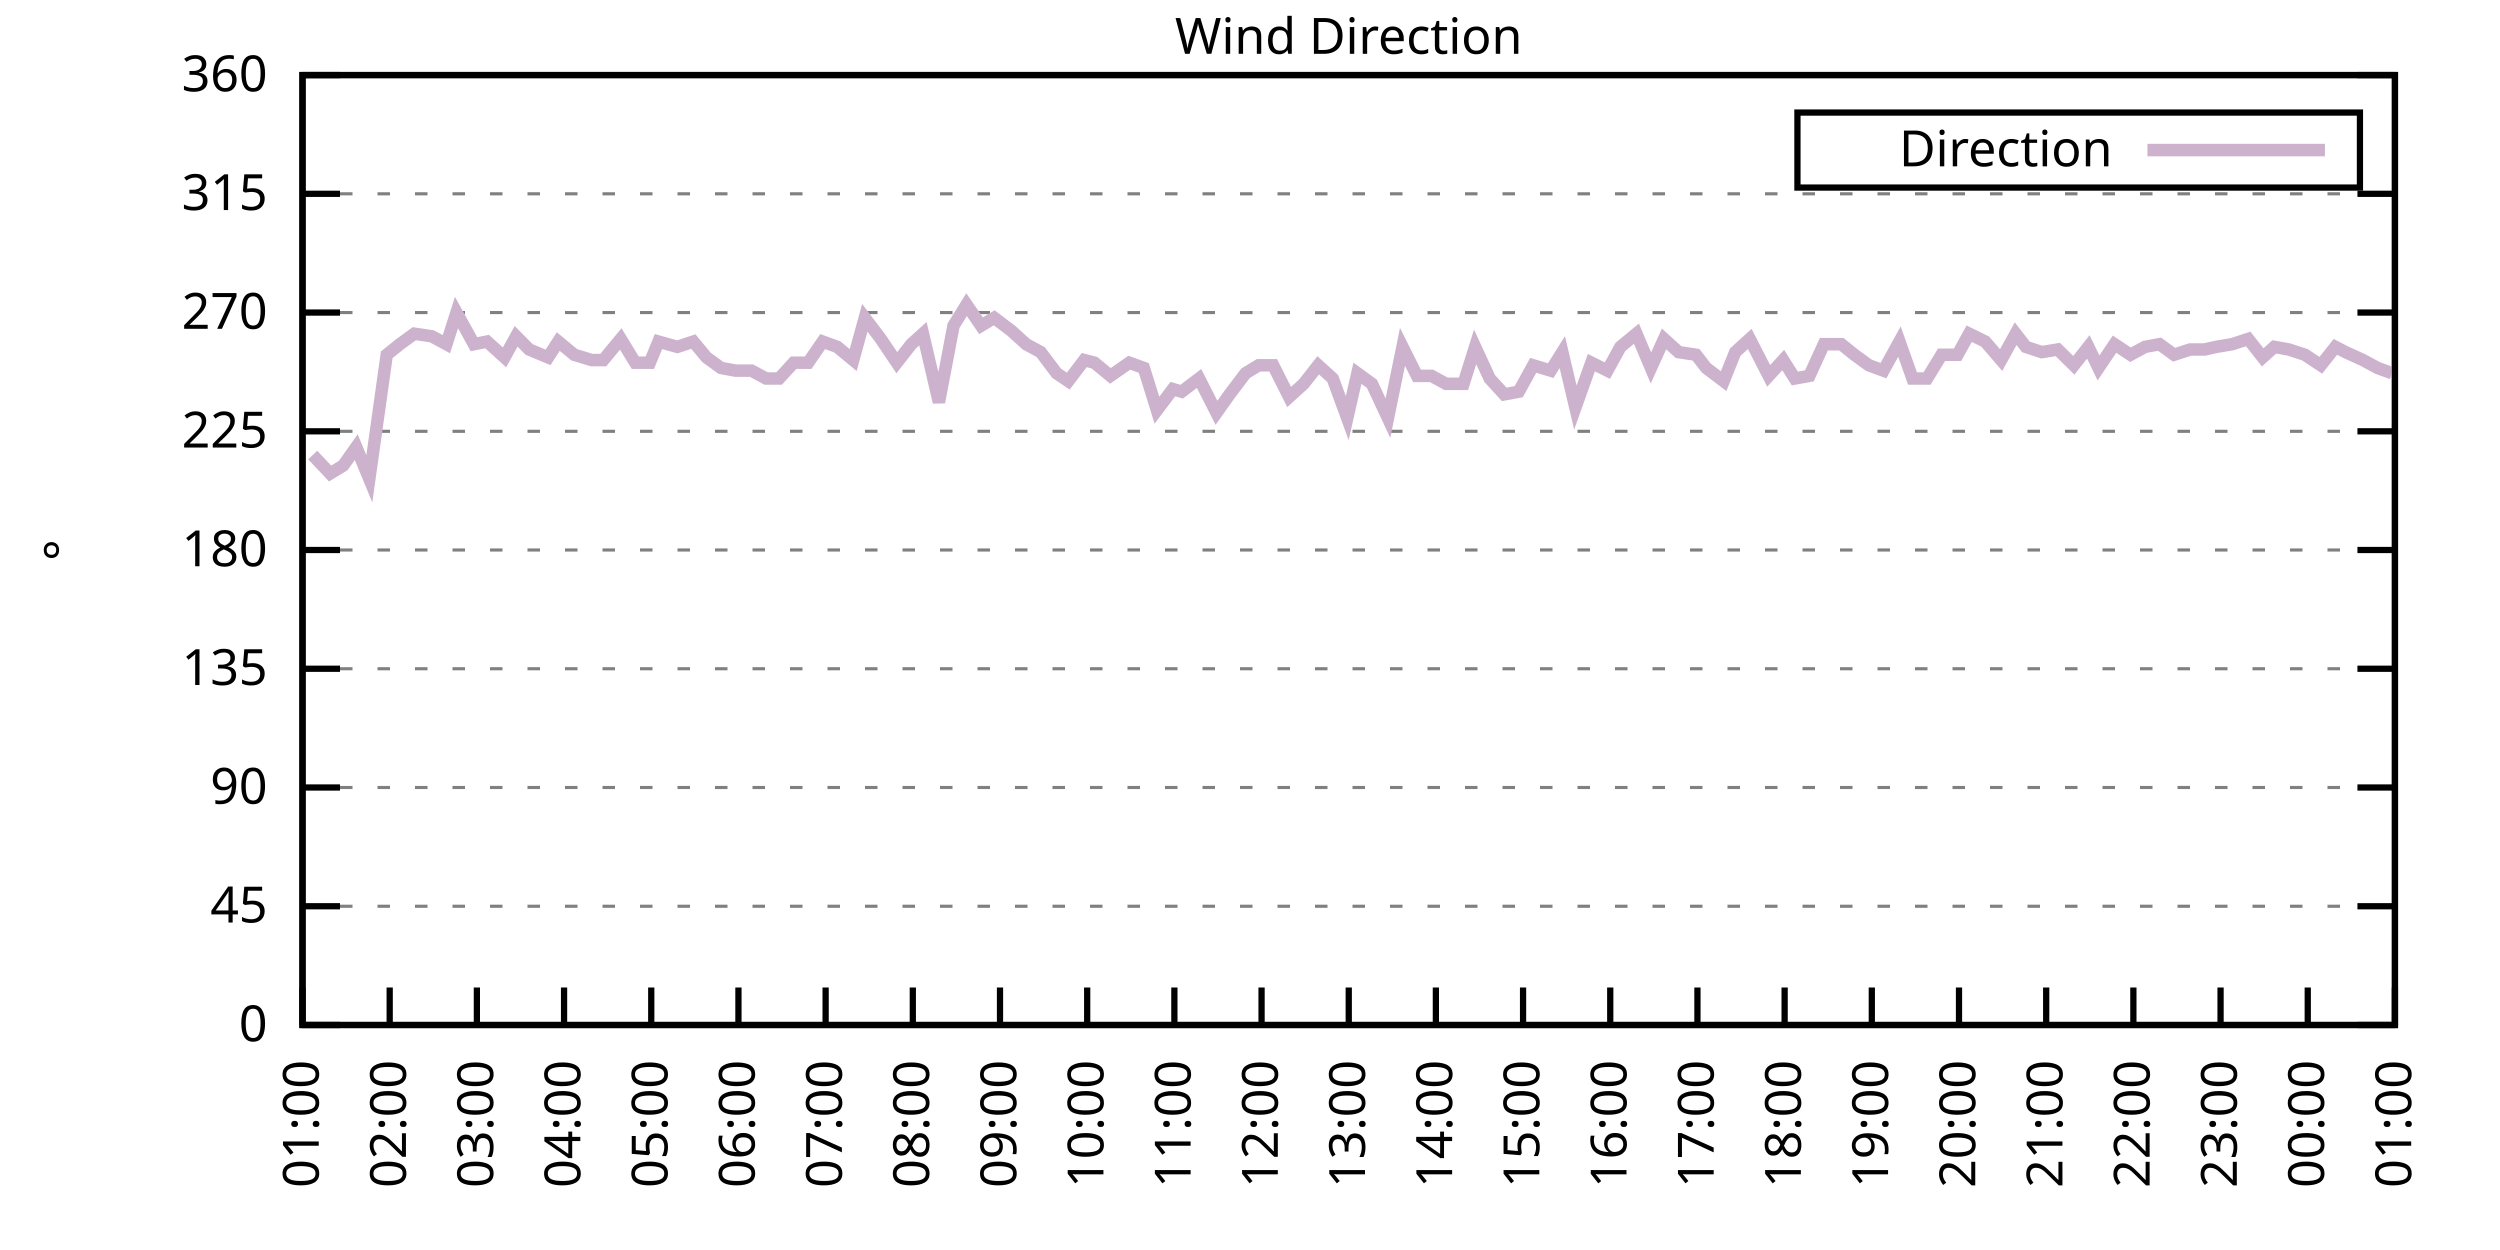
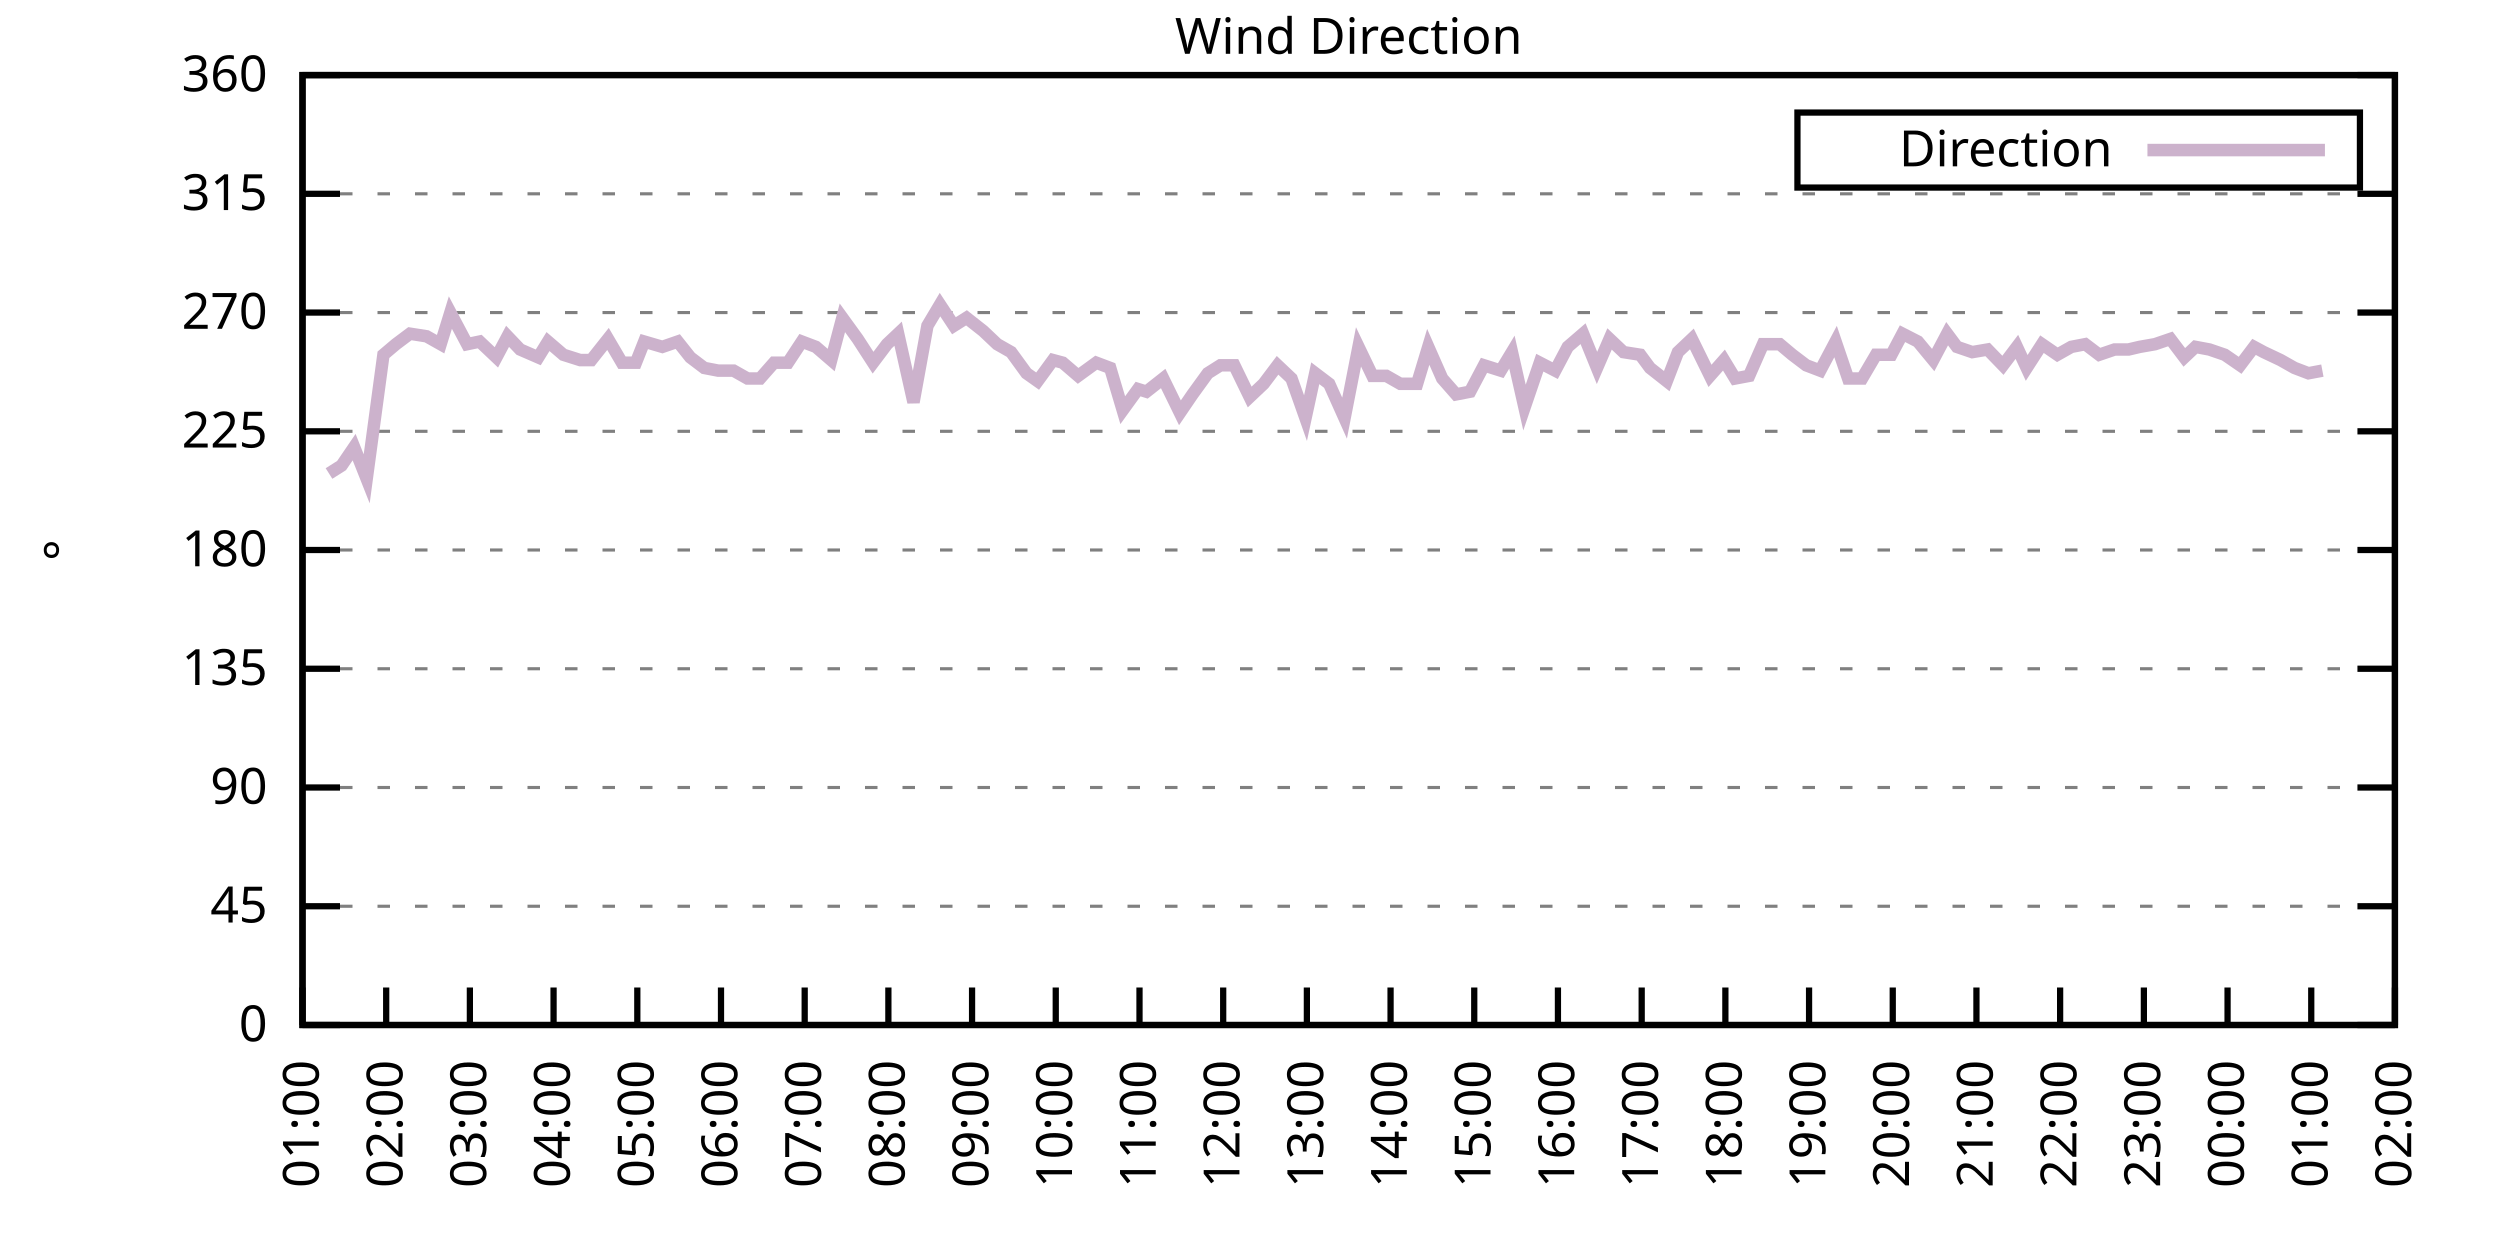
<svg xmlns="http://www.w3.org/2000/svg" xmlns:xlink="http://www.w3.org/1999/xlink" width="400" height="200" viewBox="0 0 400 200">
  <g id="gnuplot_canvas">
    <rect x="0" y="0" width="400" height="200" fill="none" />
    <defs>
      <circle id="gpDot" r="0.5" stroke-width="0.5" stroke="currentColor" />
      <path id="gpPt0" stroke-width="0.333" stroke="currentColor" d="M-1,0 h2 M0,-1 v2" />
      <path id="gpPt1" stroke-width="0.333" stroke="currentColor" d="M-1,-1 L1,1 M1,-1 L-1,1" />
      <path id="gpPt2" stroke-width="0.333" stroke="currentColor" d="M-1,0 L1,0 M0,-1 L0,1 M-1,-1 L1,1 M-1,1 L1,-1" />
      <rect id="gpPt3" stroke-width="0.333" stroke="currentColor" x="-1" y="-1" width="2" height="2" />
      <rect id="gpPt4" stroke-width="0.333" stroke="currentColor" fill="currentColor" x="-1" y="-1" width="2" height="2" />
      <circle id="gpPt5" stroke-width="0.333" stroke="currentColor" cx="0" cy="0" r="1" />
      <use xlink:href="#gpPt5" id="gpPt6" fill="currentColor" stroke="none" />
      <path id="gpPt7" stroke-width="0.333" stroke="currentColor" d="M0,-1.33 L-1.33,0.67 L1.33,0.67 z" />
      <use xlink:href="#gpPt7" id="gpPt8" fill="currentColor" stroke="none" />
      <use xlink:href="#gpPt7" id="gpPt9" stroke="currentColor" transform="rotate(180)" />
      <use xlink:href="#gpPt9" id="gpPt10" fill="currentColor" stroke="none" />
      <use xlink:href="#gpPt3" id="gpPt11" stroke="currentColor" transform="rotate(45)" />
      <use xlink:href="#gpPt11" id="gpPt12" fill="currentColor" stroke="none" />
      <path id="gpPt13" stroke-width="0.333" stroke="currentColor" d="M0,1.330 L1.265,0.411 L0.782,-1.067 L-0.782,-1.076 L-1.265,0.411 z" />
      <use xlink:href="#gpPt13" id="gpPt14" fill="currentColor" stroke="none" />
      <filter id="textbox" filterUnits="objectBoundingBox" x="0" y="0" height="1" width="1">
        <feFlood flood-color="white" flood-opacity="1" result="bgnd" />
        <feComposite in="SourceGraphic" in2="bgnd" operator="atop" />
      </filter>
      <filter id="greybox" filterUnits="objectBoundingBox" x="0" y="0" height="1" width="1">
        <feFlood flood-color="lightgrey" flood-opacity="1" result="grey" />
        <feComposite in="SourceGraphic" in2="grey" operator="atop" />
      </filter>
    </defs>
    <g fill="none" color="white" stroke="currentColor" stroke-width="1.00" stroke-linecap="butt" stroke-linejoin="miter">
</g>
    <g fill="none" color="black" stroke="currentColor" stroke-width="1.00" stroke-linecap="butt" stroke-linejoin="miter">
      <g stroke="none" shape-rendering="crispEdges">
        <polygon fill="rgb(255, 255, 255)" points="48.40,164.00 383.18,164.00 383.18,12.02 48.40,12.02 " />
      </g>
    </g>
    <g fill="none" color="black" stroke="currentColor" stroke-width="1.00" stroke-linecap="butt" stroke-linejoin="miter">
</g>
    <g fill="none" color="black" stroke="black" stroke-width="0.50" stroke-linecap="butt" stroke-linejoin="miter">
</g>
    <g fill="none" color="gray" stroke="currentColor" stroke-width="0.50" stroke-linecap="butt" stroke-linejoin="miter">
      <path stroke="gray" stroke-dasharray="2,4" class="gridline" d="M48.40,164.00 L383.19,164.00  " />
    </g>
    <g fill="none" color="gray" stroke="gray" stroke-width="1.00" stroke-linecap="butt" stroke-linejoin="miter">
</g>
    <g fill="none" color="black" stroke="currentColor" stroke-width="1.00" stroke-linecap="butt" stroke-linejoin="miter">
      <path stroke="black" d="M48.40,164.00 L54.40,164.00 M383.19,164.00 L377.19,164.00  " />
      <g transform="translate(42.80,166.60)" stroke="none" fill="black" font-family="Sans" font-size="8.00" text-anchor="end">
        <text>
          <tspan font-family="Sans"> 0</tspan>
        </text>
      </g>
    </g>
    <g fill="none" color="black" stroke="currentColor" stroke-width="1.00" stroke-linecap="butt" stroke-linejoin="miter">
</g>
    <g fill="none" color="black" stroke="black" stroke-width="0.50" stroke-linecap="butt" stroke-linejoin="miter">
</g>
    <g fill="none" color="gray" stroke="currentColor" stroke-width="0.50" stroke-linecap="butt" stroke-linejoin="miter">
      <path stroke="gray" stroke-dasharray="2,4" class="gridline" d="M48.40,145.00 L383.19,145.00  " />
    </g>
    <g fill="none" color="gray" stroke="gray" stroke-width="1.00" stroke-linecap="butt" stroke-linejoin="miter">
</g>
    <g fill="none" color="black" stroke="currentColor" stroke-width="1.00" stroke-linecap="butt" stroke-linejoin="miter">
      <path stroke="black" d="M48.40,145.00 L54.40,145.00 M383.19,145.00 L377.19,145.00  " />
      <g transform="translate(42.80,147.60)" stroke="none" fill="black" font-family="Sans" font-size="8.00" text-anchor="end">
        <text>
          <tspan font-family="Sans"> 45</tspan>
        </text>
      </g>
    </g>
    <g fill="none" color="black" stroke="currentColor" stroke-width="1.00" stroke-linecap="butt" stroke-linejoin="miter">
</g>
    <g fill="none" color="black" stroke="black" stroke-width="0.50" stroke-linecap="butt" stroke-linejoin="miter">
</g>
    <g fill="none" color="gray" stroke="currentColor" stroke-width="0.50" stroke-linecap="butt" stroke-linejoin="miter">
      <path stroke="gray" stroke-dasharray="2,4" class="gridline" d="M48.40,126.00 L383.19,126.00  " />
    </g>
    <g fill="none" color="gray" stroke="gray" stroke-width="1.00" stroke-linecap="butt" stroke-linejoin="miter">
</g>
    <g fill="none" color="black" stroke="currentColor" stroke-width="1.00" stroke-linecap="butt" stroke-linejoin="miter">
      <path stroke="black" d="M48.40,126.00 L54.40,126.00 M383.19,126.00 L377.19,126.00  " />
      <g transform="translate(42.80,128.60)" stroke="none" fill="black" font-family="Sans" font-size="8.00" text-anchor="end">
        <text>
          <tspan font-family="Sans"> 90</tspan>
        </text>
      </g>
    </g>
    <g fill="none" color="black" stroke="currentColor" stroke-width="1.00" stroke-linecap="butt" stroke-linejoin="miter">
</g>
    <g fill="none" color="black" stroke="black" stroke-width="0.50" stroke-linecap="butt" stroke-linejoin="miter">
</g>
    <g fill="none" color="gray" stroke="currentColor" stroke-width="0.50" stroke-linecap="butt" stroke-linejoin="miter">
      <path stroke="gray" stroke-dasharray="2,4" class="gridline" d="M48.40,107.00 L383.19,107.00  " />
    </g>
    <g fill="none" color="gray" stroke="gray" stroke-width="1.00" stroke-linecap="butt" stroke-linejoin="miter">
</g>
    <g fill="none" color="black" stroke="currentColor" stroke-width="1.00" stroke-linecap="butt" stroke-linejoin="miter">
      <path stroke="black" d="M48.40,107.00 L54.40,107.00 M383.19,107.00 L377.19,107.00  " />
      <g transform="translate(42.80,109.60)" stroke="none" fill="black" font-family="Sans" font-size="8.00" text-anchor="end">
        <text>
          <tspan font-family="Sans"> 135</tspan>
        </text>
      </g>
    </g>
    <g fill="none" color="black" stroke="currentColor" stroke-width="1.00" stroke-linecap="butt" stroke-linejoin="miter">
</g>
    <g fill="none" color="black" stroke="black" stroke-width="0.50" stroke-linecap="butt" stroke-linejoin="miter">
</g>
    <g fill="none" color="gray" stroke="currentColor" stroke-width="0.50" stroke-linecap="butt" stroke-linejoin="miter">
      <path stroke="gray" stroke-dasharray="2,4" class="gridline" d="M48.40,88.00 L383.19,88.00  " />
    </g>
    <g fill="none" color="gray" stroke="gray" stroke-width="1.00" stroke-linecap="butt" stroke-linejoin="miter">
</g>
    <g fill="none" color="black" stroke="currentColor" stroke-width="1.00" stroke-linecap="butt" stroke-linejoin="miter">
      <path stroke="black" d="M48.40,88.00 L54.40,88.00 M383.19,88.00 L377.19,88.00  " />
      <g transform="translate(42.80,90.60)" stroke="none" fill="black" font-family="Sans" font-size="8.00" text-anchor="end">
        <text>
          <tspan font-family="Sans"> 180</tspan>
        </text>
      </g>
    </g>
    <g fill="none" color="black" stroke="currentColor" stroke-width="1.00" stroke-linecap="butt" stroke-linejoin="miter">
</g>
    <g fill="none" color="black" stroke="black" stroke-width="0.50" stroke-linecap="butt" stroke-linejoin="miter">
</g>
    <g fill="none" color="gray" stroke="currentColor" stroke-width="0.50" stroke-linecap="butt" stroke-linejoin="miter">
      <path stroke="gray" stroke-dasharray="2,4" class="gridline" d="M48.40,69.01 L383.19,69.01  " />
    </g>
    <g fill="none" color="gray" stroke="gray" stroke-width="1.00" stroke-linecap="butt" stroke-linejoin="miter">
</g>
    <g fill="none" color="black" stroke="currentColor" stroke-width="1.00" stroke-linecap="butt" stroke-linejoin="miter">
      <path stroke="black" d="M48.40,69.01 L54.40,69.01 M383.19,69.01 L377.19,69.01  " />
      <g transform="translate(42.80,71.61)" stroke="none" fill="black" font-family="Sans" font-size="8.00" text-anchor="end">
        <text>
          <tspan font-family="Sans"> 225</tspan>
        </text>
      </g>
    </g>
    <g fill="none" color="black" stroke="currentColor" stroke-width="1.00" stroke-linecap="butt" stroke-linejoin="miter">
</g>
    <g fill="none" color="black" stroke="black" stroke-width="0.50" stroke-linecap="butt" stroke-linejoin="miter">
</g>
    <g fill="none" color="gray" stroke="currentColor" stroke-width="0.50" stroke-linecap="butt" stroke-linejoin="miter">
      <path stroke="gray" stroke-dasharray="2,4" class="gridline" d="M48.40,50.01 L383.19,50.01  " />
    </g>
    <g fill="none" color="gray" stroke="gray" stroke-width="1.00" stroke-linecap="butt" stroke-linejoin="miter">
</g>
    <g fill="none" color="black" stroke="currentColor" stroke-width="1.00" stroke-linecap="butt" stroke-linejoin="miter">
      <path stroke="black" d="M48.40,50.01 L54.40,50.01 M383.19,50.01 L377.19,50.01  " />
      <g transform="translate(42.80,52.61)" stroke="none" fill="black" font-family="Sans" font-size="8.00" text-anchor="end">
        <text>
          <tspan font-family="Sans"> 270</tspan>
        </text>
      </g>
    </g>
    <g fill="none" color="black" stroke="currentColor" stroke-width="1.00" stroke-linecap="butt" stroke-linejoin="miter">
</g>
    <g fill="none" color="black" stroke="black" stroke-width="0.50" stroke-linecap="butt" stroke-linejoin="miter">
</g>
    <g fill="none" color="gray" stroke="currentColor" stroke-width="0.50" stroke-linecap="butt" stroke-linejoin="miter">
      <path stroke="gray" stroke-dasharray="2,4" class="gridline" d="M48.40,31.01 L383.19,31.01  " />
    </g>
    <g fill="none" color="gray" stroke="gray" stroke-width="1.00" stroke-linecap="butt" stroke-linejoin="miter">
</g>
    <g fill="none" color="black" stroke="currentColor" stroke-width="1.00" stroke-linecap="butt" stroke-linejoin="miter">
      <path stroke="black" d="M48.40,31.01 L54.40,31.01 M383.19,31.01 L377.19,31.01  " />
      <g transform="translate(42.80,33.61)" stroke="none" fill="black" font-family="Sans" font-size="8.00" text-anchor="end">
        <text>
          <tspan font-family="Sans"> 315</tspan>
        </text>
      </g>
    </g>
    <g fill="none" color="black" stroke="currentColor" stroke-width="1.00" stroke-linecap="butt" stroke-linejoin="miter">
</g>
    <g fill="none" color="black" stroke="black" stroke-width="0.50" stroke-linecap="butt" stroke-linejoin="miter">
</g>
    <g fill="none" color="gray" stroke="currentColor" stroke-width="0.50" stroke-linecap="butt" stroke-linejoin="miter">
      <path stroke="gray" stroke-dasharray="2,4" class="gridline" d="M48.40,12.01 L383.19,12.01  " />
    </g>
    <g fill="none" color="gray" stroke="gray" stroke-width="1.00" stroke-linecap="butt" stroke-linejoin="miter">
</g>
    <g fill="none" color="black" stroke="currentColor" stroke-width="1.00" stroke-linecap="butt" stroke-linejoin="miter">
      <path stroke="black" d="M48.40,12.01 L54.40,12.01 M383.19,12.01 L377.19,12.01  " />
      <g transform="translate(42.80,14.61)" stroke="none" fill="black" font-family="Sans" font-size="8.00" text-anchor="end">
        <text>
          <tspan font-family="Sans"> 360</tspan>
        </text>
      </g>
    </g>
    <g fill="none" color="black" stroke="currentColor" stroke-width="1.00" stroke-linecap="butt" stroke-linejoin="miter">
      <path stroke="black" d="M48.40,164.00 L48.40,158.00  " />
      <g transform="translate(51.00,169.60) rotate(270.00)" stroke="none" fill="black" font-family="Sans" font-size="8.00" text-anchor="end">
        <text>
          <tspan font-family="Sans">01:00</tspan>
        </text>
      </g>
    </g>
    <g fill="none" color="black" stroke="currentColor" stroke-width="1.00" stroke-linecap="butt" stroke-linejoin="miter">
-       <path stroke="black" d="M62.35,164.00 L62.35,158.00  " />
-       <g transform="translate(64.95,169.60) rotate(270.00)" stroke="none" fill="black" font-family="Sans" font-size="8.00" text-anchor="end">
+       <path stroke="black" d="M61.79,164.00 L61.79,158.00  " />
+       <g transform="translate(64.39,169.60) rotate(270.00)" stroke="none" fill="black" font-family="Sans" font-size="8.00" text-anchor="end">
        <text>
          <tspan font-family="Sans">02:00</tspan>
        </text>
      </g>
    </g>
    <g fill="none" color="black" stroke="currentColor" stroke-width="1.00" stroke-linecap="butt" stroke-linejoin="miter">
-       <path stroke="black" d="M76.30,164.00 L76.30,158.00  " />
-       <g transform="translate(78.90,169.60) rotate(270.00)" stroke="none" fill="black" font-family="Sans" font-size="8.00" text-anchor="end">
+       <path stroke="black" d="M75.18,164.00 L75.18,158.00  " />
+       <g transform="translate(77.78,169.60) rotate(270.00)" stroke="none" fill="black" font-family="Sans" font-size="8.00" text-anchor="end">
        <text>
          <tspan font-family="Sans">03:00</tspan>
        </text>
      </g>
    </g>
    <g fill="none" color="black" stroke="currentColor" stroke-width="1.00" stroke-linecap="butt" stroke-linejoin="miter">
-       <path stroke="black" d="M90.25,164.00 L90.25,158.00  " />
-       <g transform="translate(92.85,169.60) rotate(270.00)" stroke="none" fill="black" font-family="Sans" font-size="8.00" text-anchor="end">
+       <path stroke="black" d="M88.57,164.00 L88.57,158.00  " />
+       <g transform="translate(91.17,169.60) rotate(270.00)" stroke="none" fill="black" font-family="Sans" font-size="8.00" text-anchor="end">
        <text>
          <tspan font-family="Sans">04:00</tspan>
        </text>
      </g>
    </g>
    <g fill="none" color="black" stroke="currentColor" stroke-width="1.00" stroke-linecap="butt" stroke-linejoin="miter">
-       <path stroke="black" d="M104.20,164.00 L104.20,158.00  " />
-       <g transform="translate(106.80,169.60) rotate(270.00)" stroke="none" fill="black" font-family="Sans" font-size="8.00" text-anchor="end">
+       <path stroke="black" d="M101.97,164.00 L101.97,158.00  " />
+       <g transform="translate(104.57,169.60) rotate(270.00)" stroke="none" fill="black" font-family="Sans" font-size="8.00" text-anchor="end">
        <text>
          <tspan font-family="Sans">05:00</tspan>
        </text>
      </g>
    </g>
    <g fill="none" color="black" stroke="currentColor" stroke-width="1.00" stroke-linecap="butt" stroke-linejoin="miter">
-       <path stroke="black" d="M118.15,164.00 L118.15,158.00  " />
-       <g transform="translate(120.75,169.60) rotate(270.00)" stroke="none" fill="black" font-family="Sans" font-size="8.00" text-anchor="end">
+       <path stroke="black" d="M115.36,164.00 L115.36,158.00  " />
+       <g transform="translate(117.96,169.60) rotate(270.00)" stroke="none" fill="black" font-family="Sans" font-size="8.00" text-anchor="end">
        <text>
          <tspan font-family="Sans">06:00</tspan>
        </text>
      </g>
    </g>
    <g fill="none" color="black" stroke="currentColor" stroke-width="1.00" stroke-linecap="butt" stroke-linejoin="miter">
-       <path stroke="black" d="M132.10,164.00 L132.10,158.00  " />
-       <g transform="translate(134.70,169.60) rotate(270.00)" stroke="none" fill="black" font-family="Sans" font-size="8.00" text-anchor="end">
+       <path stroke="black" d="M128.75,164.00 L128.75,158.00  " />
+       <g transform="translate(131.35,169.60) rotate(270.00)" stroke="none" fill="black" font-family="Sans" font-size="8.00" text-anchor="end">
        <text>
          <tspan font-family="Sans">07:00</tspan>
        </text>
      </g>
    </g>
    <g fill="none" color="black" stroke="currentColor" stroke-width="1.00" stroke-linecap="butt" stroke-linejoin="miter">
-       <path stroke="black" d="M146.05,164.00 L146.05,158.00  " />
-       <g transform="translate(148.65,169.60) rotate(270.00)" stroke="none" fill="black" font-family="Sans" font-size="8.00" text-anchor="end">
+       <path stroke="black" d="M142.14,164.00 L142.14,158.00  " />
+       <g transform="translate(144.74,169.60) rotate(270.00)" stroke="none" fill="black" font-family="Sans" font-size="8.00" text-anchor="end">
        <text>
          <tspan font-family="Sans">08:00</tspan>
        </text>
      </g>
    </g>
    <g fill="none" color="black" stroke="currentColor" stroke-width="1.00" stroke-linecap="butt" stroke-linejoin="miter">
-       <path stroke="black" d="M160.00,164.00 L160.00,158.00  " />
-       <g transform="translate(162.60,169.60) rotate(270.00)" stroke="none" fill="black" font-family="Sans" font-size="8.00" text-anchor="end">
+       <path stroke="black" d="M155.53,164.00 L155.53,158.00  " />
+       <g transform="translate(158.13,169.60) rotate(270.00)" stroke="none" fill="black" font-family="Sans" font-size="8.00" text-anchor="end">
        <text>
          <tspan font-family="Sans">09:00</tspan>
        </text>
      </g>
    </g>
    <g fill="none" color="black" stroke="currentColor" stroke-width="1.00" stroke-linecap="butt" stroke-linejoin="miter">
-       <path stroke="black" d="M173.95,164.00 L173.95,158.00  " />
-       <g transform="translate(176.55,169.60) rotate(270.00)" stroke="none" fill="black" font-family="Sans" font-size="8.00" text-anchor="end">
+       <path stroke="black" d="M168.92,164.00 L168.92,158.00  " />
+       <g transform="translate(171.52,169.60) rotate(270.00)" stroke="none" fill="black" font-family="Sans" font-size="8.00" text-anchor="end">
        <text>
          <tspan font-family="Sans">10:00</tspan>
        </text>
      </g>
    </g>
    <g fill="none" color="black" stroke="currentColor" stroke-width="1.00" stroke-linecap="butt" stroke-linejoin="miter">
-       <path stroke="black" d="M187.90,164.00 L187.90,158.00  " />
-       <g transform="translate(190.50,169.60) rotate(270.00)" stroke="none" fill="black" font-family="Sans" font-size="8.00" text-anchor="end">
+       <path stroke="black" d="M182.32,164.00 L182.32,158.00  " />
+       <g transform="translate(184.92,169.60) rotate(270.00)" stroke="none" fill="black" font-family="Sans" font-size="8.00" text-anchor="end">
        <text>
          <tspan font-family="Sans">11:00</tspan>
        </text>
      </g>
    </g>
    <g fill="none" color="black" stroke="currentColor" stroke-width="1.00" stroke-linecap="butt" stroke-linejoin="miter">
-       <path stroke="black" d="M201.85,164.00 L201.85,158.00  " />
-       <g transform="translate(204.45,169.60) rotate(270.00)" stroke="none" fill="black" font-family="Sans" font-size="8.00" text-anchor="end">
+       <path stroke="black" d="M195.71,164.00 L195.71,158.00  " />
+       <g transform="translate(198.31,169.60) rotate(270.00)" stroke="none" fill="black" font-family="Sans" font-size="8.00" text-anchor="end">
        <text>
          <tspan font-family="Sans">12:00</tspan>
        </text>
      </g>
    </g>
    <g fill="none" color="black" stroke="currentColor" stroke-width="1.00" stroke-linecap="butt" stroke-linejoin="miter">
-       <path stroke="black" d="M215.80,164.00 L215.80,158.00  " />
-       <g transform="translate(218.40,169.60) rotate(270.00)" stroke="none" fill="black" font-family="Sans" font-size="8.00" text-anchor="end">
+       <path stroke="black" d="M209.10,164.00 L209.10,158.00  " />
+       <g transform="translate(211.70,169.60) rotate(270.00)" stroke="none" fill="black" font-family="Sans" font-size="8.00" text-anchor="end">
        <text>
          <tspan font-family="Sans">13:00</tspan>
        </text>
      </g>
    </g>
    <g fill="none" color="black" stroke="currentColor" stroke-width="1.00" stroke-linecap="butt" stroke-linejoin="miter">
-       <path stroke="black" d="M229.74,164.00 L229.74,158.00  " />
-       <g transform="translate(232.34,169.60) rotate(270.00)" stroke="none" fill="black" font-family="Sans" font-size="8.00" text-anchor="end">
+       <path stroke="black" d="M222.49,164.00 L222.49,158.00  " />
+       <g transform="translate(225.09,169.60) rotate(270.00)" stroke="none" fill="black" font-family="Sans" font-size="8.00" text-anchor="end">
        <text>
          <tspan font-family="Sans">14:00</tspan>
        </text>
      </g>
    </g>
    <g fill="none" color="black" stroke="currentColor" stroke-width="1.00" stroke-linecap="butt" stroke-linejoin="miter">
-       <path stroke="black" d="M243.69,164.00 L243.69,158.00  " />
-       <g transform="translate(246.29,169.60) rotate(270.00)" stroke="none" fill="black" font-family="Sans" font-size="8.00" text-anchor="end">
+       <path stroke="black" d="M235.88,164.00 L235.88,158.00  " />
+       <g transform="translate(238.48,169.60) rotate(270.00)" stroke="none" fill="black" font-family="Sans" font-size="8.00" text-anchor="end">
        <text>
          <tspan font-family="Sans">15:00</tspan>
        </text>
      </g>
    </g>
    <g fill="none" color="black" stroke="currentColor" stroke-width="1.00" stroke-linecap="butt" stroke-linejoin="miter">
-       <path stroke="black" d="M257.64,164.00 L257.64,158.00  " />
-       <g transform="translate(260.24,169.60) rotate(270.00)" stroke="none" fill="black" font-family="Sans" font-size="8.00" text-anchor="end">
+       <path stroke="black" d="M249.27,164.00 L249.27,158.00  " />
+       <g transform="translate(251.87,169.60) rotate(270.00)" stroke="none" fill="black" font-family="Sans" font-size="8.00" text-anchor="end">
        <text>
          <tspan font-family="Sans">16:00</tspan>
        </text>
      </g>
    </g>
    <g fill="none" color="black" stroke="currentColor" stroke-width="1.00" stroke-linecap="butt" stroke-linejoin="miter">
-       <path stroke="black" d="M271.59,164.00 L271.59,158.00  " />
-       <g transform="translate(274.19,169.60) rotate(270.00)" stroke="none" fill="black" font-family="Sans" font-size="8.00" text-anchor="end">
+       <path stroke="black" d="M262.67,164.00 L262.67,158.00  " />
+       <g transform="translate(265.27,169.60) rotate(270.00)" stroke="none" fill="black" font-family="Sans" font-size="8.00" text-anchor="end">
        <text>
          <tspan font-family="Sans">17:00</tspan>
        </text>
      </g>
    </g>
    <g fill="none" color="black" stroke="currentColor" stroke-width="1.00" stroke-linecap="butt" stroke-linejoin="miter">
-       <path stroke="black" d="M285.54,164.00 L285.54,158.00  " />
-       <g transform="translate(288.14,169.60) rotate(270.00)" stroke="none" fill="black" font-family="Sans" font-size="8.00" text-anchor="end">
+       <path stroke="black" d="M276.06,164.00 L276.06,158.00  " />
+       <g transform="translate(278.66,169.60) rotate(270.00)" stroke="none" fill="black" font-family="Sans" font-size="8.00" text-anchor="end">
        <text>
          <tspan font-family="Sans">18:00</tspan>
        </text>
      </g>
    </g>
    <g fill="none" color="black" stroke="currentColor" stroke-width="1.00" stroke-linecap="butt" stroke-linejoin="miter">
-       <path stroke="black" d="M299.49,164.00 L299.49,158.00  " />
-       <g transform="translate(302.09,169.60) rotate(270.00)" stroke="none" fill="black" font-family="Sans" font-size="8.00" text-anchor="end">
+       <path stroke="black" d="M289.45,164.00 L289.45,158.00  " />
+       <g transform="translate(292.05,169.60) rotate(270.00)" stroke="none" fill="black" font-family="Sans" font-size="8.00" text-anchor="end">
        <text>
          <tspan font-family="Sans">19:00</tspan>
        </text>
      </g>
    </g>
    <g fill="none" color="black" stroke="currentColor" stroke-width="1.00" stroke-linecap="butt" stroke-linejoin="miter">
-       <path stroke="black" d="M313.44,164.00 L313.44,158.00  " />
-       <g transform="translate(316.04,169.60) rotate(270.00)" stroke="none" fill="black" font-family="Sans" font-size="8.00" text-anchor="end">
+       <path stroke="black" d="M302.84,164.00 L302.84,158.00  " />
+       <g transform="translate(305.44,169.60) rotate(270.00)" stroke="none" fill="black" font-family="Sans" font-size="8.00" text-anchor="end">
        <text>
          <tspan font-family="Sans">20:00</tspan>
        </text>
      </g>
    </g>
    <g fill="none" color="black" stroke="currentColor" stroke-width="1.00" stroke-linecap="butt" stroke-linejoin="miter">
-       <path stroke="black" d="M327.39,164.00 L327.39,158.00  " />
-       <g transform="translate(329.99,169.60) rotate(270.00)" stroke="none" fill="black" font-family="Sans" font-size="8.00" text-anchor="end">
+       <path stroke="black" d="M316.23,164.00 L316.23,158.00  " />
+       <g transform="translate(318.83,169.60) rotate(270.00)" stroke="none" fill="black" font-family="Sans" font-size="8.00" text-anchor="end">
        <text>
          <tspan font-family="Sans">21:00</tspan>
        </text>
      </g>
    </g>
    <g fill="none" color="black" stroke="currentColor" stroke-width="1.00" stroke-linecap="butt" stroke-linejoin="miter">
-       <path stroke="black" d="M341.34,164.00 L341.34,158.00  " />
-       <g transform="translate(343.94,169.60) rotate(270.00)" stroke="none" fill="black" font-family="Sans" font-size="8.00" text-anchor="end">
+       <path stroke="black" d="M329.62,164.00 L329.62,158.00  " />
+       <g transform="translate(332.22,169.60) rotate(270.00)" stroke="none" fill="black" font-family="Sans" font-size="8.00" text-anchor="end">
        <text>
          <tspan font-family="Sans">22:00</tspan>
        </text>
      </g>
    </g>
    <g fill="none" color="black" stroke="currentColor" stroke-width="1.00" stroke-linecap="butt" stroke-linejoin="miter">
-       <path stroke="black" d="M355.29,164.00 L355.29,158.00  " />
-       <g transform="translate(357.89,169.60) rotate(270.00)" stroke="none" fill="black" font-family="Sans" font-size="8.00" text-anchor="end">
+       <path stroke="black" d="M343.02,164.00 L343.02,158.00  " />
+       <g transform="translate(345.62,169.60) rotate(270.00)" stroke="none" fill="black" font-family="Sans" font-size="8.00" text-anchor="end">
        <text>
          <tspan font-family="Sans">23:00</tspan>
        </text>
      </g>
    </g>
    <g fill="none" color="black" stroke="currentColor" stroke-width="1.00" stroke-linecap="butt" stroke-linejoin="miter">
-       <path stroke="black" d="M369.24,164.00 L369.24,158.00  " />
-       <g transform="translate(371.84,169.60) rotate(270.00)" stroke="none" fill="black" font-family="Sans" font-size="8.00" text-anchor="end">
+       <path stroke="black" d="M356.41,164.00 L356.41,158.00  " />
+       <g transform="translate(359.01,169.60) rotate(270.00)" stroke="none" fill="black" font-family="Sans" font-size="8.00" text-anchor="end">
        <text>
          <tspan font-family="Sans">00:00</tspan>
+         </text>
+       </g>
+     </g>
+     <g fill="none" color="black" stroke="currentColor" stroke-width="1.00" stroke-linecap="butt" stroke-linejoin="miter">
+       <path stroke="black" d="M369.80,164.00 L369.80,158.00  " />
+       <g transform="translate(372.40,169.60) rotate(270.00)" stroke="none" fill="black" font-family="Sans" font-size="8.00" text-anchor="end">
+         <text>
+           <tspan font-family="Sans">01:00</tspan>
        </text>
      </g>
    </g>
    <g fill="none" color="black" stroke="currentColor" stroke-width="1.00" stroke-linecap="butt" stroke-linejoin="miter">
      <path stroke="black" d="M383.19,164.00 L383.19,158.00  " />
      <g transform="translate(385.79,169.60) rotate(270.00)" stroke="none" fill="black" font-family="Sans" font-size="8.00" text-anchor="end">
        <text>
-           <tspan font-family="Sans">01:00</tspan>
+           <tspan font-family="Sans">02:00</tspan>
        </text>
      </g>
    </g>
    <g fill="none" color="black" stroke="currentColor" stroke-width="1.00" stroke-linecap="butt" stroke-linejoin="miter">
</g>
    <g fill="none" color="black" stroke="currentColor" stroke-width="1.00" stroke-linecap="butt" stroke-linejoin="miter">
      <path stroke="black" d="M48.40,12.01 L48.40,164.00 L383.19,164.00 L383.19,12.01 L48.40,12.01 Z  " />
    </g>
    <g fill="none" color="black" stroke="currentColor" stroke-width="1.00" stroke-linecap="butt" stroke-linejoin="miter">
</g>
    <g fill="none" color="black" stroke="currentColor" stroke-width="1.00" stroke-linecap="butt" stroke-linejoin="miter">
      <path stroke="black" d="M287.59,30.01 L287.59,18.01 L377.59,18.01 L377.59,30.01 L287.59,30.01 Z  " />
    </g>
    <g id="Wind_direction_plot_1">
      <g fill="none" color="white" stroke="black" stroke-width="2.00" stroke-linecap="butt" stroke-linejoin="miter">
</g>
      <g fill="none" color="black" stroke="currentColor" stroke-width="2.00" stroke-linecap="butt" stroke-linejoin="miter">
        <g transform="translate(337.99,26.61)" stroke="none" fill="black" font-family="Sans" font-size="8.00" text-anchor="end">
          <text>
            <tspan font-family="Sans">Direction</tspan>
          </text>
        </g>
      </g>
      <g fill="none" color="black" stroke="currentColor" stroke-width="2.00" stroke-linecap="butt" stroke-linejoin="miter">
-         <path stroke="rgb(204, 178, 204)" d="M343.59,24.01 L371.99,24.01 M50.03,72.81 L52.82,75.76 L54.91,74.49 L57.00,71.54 L59.09,76.61 L61.88,56.76   L63.98,55.07 L66.30,53.39 L69.09,53.81 L71.42,55.07 L73.04,50.01 L75.83,55.07 L77.93,54.65 L80.72,57.18   L82.58,53.81 L84.67,55.92 L87.69,57.18 L89.32,54.65 L91.88,56.76 L94.67,57.61 L96.53,57.61 L99.32,54.23   L101.64,58.03 L103.97,58.03 L105.36,54.65 L108.38,55.50 L110.94,54.65 L113.03,57.18 L115.36,58.87 L117.68,59.30   L120.24,59.30 L122.57,60.56 L124.66,60.56 L126.98,58.03 L129.31,58.03 L131.63,54.65 L133.96,55.50 L136.51,57.61   L138.37,50.85 L140.93,54.23 L143.49,58.03 L145.81,55.07 L147.67,53.39 L150.23,64.36 L152.56,52.12 L154.65,48.74   L156.97,52.12 L159.07,50.85 L161.86,52.96 L164.18,55.07 L166.51,56.34 L169.06,59.72 L170.92,60.98 L173.48,57.61   L175.11,58.03 L177.67,60.14 L180.69,58.03 L183.01,58.87 L185.11,65.63 L187.66,62.25 L189.06,62.67 L191.85,60.56   L194.64,66.05 L196.73,63.10 L199.29,59.72 L201.38,58.45 L203.71,58.45 L206.26,63.52 L208.59,61.41 L210.91,58.45   L213.24,60.56 L215.56,66.90 L217.19,59.72 L219.51,61.41 L222.07,66.90 L224.40,55.50 L226.72,60.14 L229.05,60.14   L231.37,61.41 L234.16,61.41 L236.02,55.50 L238.35,60.56 L240.67,63.10 L243.00,62.67 L245.32,58.45 L248.11,59.30   L249.97,56.34 L252.06,65.21 L254.62,58.03 L257.18,59.30 L259.27,55.50 L261.83,53.39 L264.15,58.87 L266.25,54.23   L268.57,56.34 L271.36,56.76 L272.99,58.87 L275.78,60.98 L277.64,56.34 L279.96,54.23 L282.99,60.14 L285.31,57.61   L287.17,60.56 L289.50,60.14 L291.82,55.07 L294.61,55.07 L296.70,56.76 L299.03,58.45 L301.35,59.30 L303.91,54.65   L306.00,60.56 L308.33,60.56 L310.65,56.76 L313.21,56.76 L315.07,53.39 L317.63,54.65 L320.18,57.61 L322.51,53.39   L324.14,55.50 L326.69,56.34 L329.25,55.92 L331.81,58.45 L334.13,55.50 L335.76,58.87 L338.32,55.07 L340.88,56.76   L343.20,55.50 L345.53,55.07 L347.85,56.76 L350.41,55.92 L352.73,55.92 L354.59,55.50 L357.15,55.07 L359.71,54.23   L362.03,57.18 L363.89,55.50 L366.22,55.92 L368.78,56.76 L371.33,58.45 L373.66,55.50 L375.29,56.34 L378.08,57.61   L380.40,58.87 L382.73,59.72  " />
+         <path stroke="rgb(204, 178, 204)" d="M343.59,24.01 L371.99,24.01 M52.64,75.76 L54.65,74.49 L56.66,71.54 L58.67,76.61 L61.35,56.76 L63.35,55.07   L65.59,53.39 L68.26,53.81 L70.50,55.07 L72.06,50.01 L74.74,55.07 L76.75,54.65 L79.42,57.18 L81.21,53.81   L83.22,55.92 L86.12,57.18 L87.68,54.65 L90.14,56.76 L92.82,57.61 L94.60,57.61 L97.28,54.23 L99.51,58.03   L101.74,58.03 L103.08,54.65 L105.98,55.50 L108.44,54.65 L110.45,57.18 L112.68,58.87 L114.91,59.30 L117.37,59.30   L119.60,60.56 L121.61,60.56 L123.84,58.03 L126.07,58.03 L128.30,54.65 L130.54,55.50 L132.99,57.61 L134.78,50.85   L137.23,54.23 L139.69,58.03 L141.92,55.07 L143.70,53.39 L146.16,64.36 L148.39,52.12 L150.40,48.74 L152.63,52.12   L154.64,50.85 L157.32,52.96 L159.55,55.07 L161.78,56.34 L164.24,59.72 L166.02,60.98 L168.48,57.61 L170.04,58.03   L172.50,60.14 L175.40,58.03 L177.63,58.87 L179.64,65.63 L182.09,62.25 L183.43,62.67 L186.11,60.56 L188.79,66.05   L190.80,63.10 L193.25,59.72 L195.26,58.45 L197.49,58.45 L199.95,63.52 L202.18,61.41 L204.41,58.45 L206.64,60.56   L208.88,66.90 L210.44,59.72 L212.67,61.41 L215.13,66.90 L217.36,55.50 L219.59,60.14 L221.82,60.14 L224.05,61.41   L226.73,61.41 L228.52,55.50 L230.75,60.56 L232.98,63.10 L235.21,62.67 L237.44,58.45 L240.12,59.30 L241.91,56.34   L243.92,65.21 L246.37,58.03 L248.83,59.30 L250.84,55.50 L253.29,53.39 L255.52,58.87 L257.53,54.23 L259.76,56.34   L262.44,56.76 L264.00,58.87 L266.68,60.98 L268.47,56.34 L270.70,54.23 L273.60,60.14 L275.83,57.61 L277.62,60.56   L279.85,60.14 L282.08,55.07 L284.76,55.07 L286.77,56.76 L289.00,58.45 L291.23,59.30 L293.69,54.65 L295.70,60.56   L297.93,60.56 L300.16,56.76 L302.62,56.76 L304.40,53.39 L306.86,54.65 L309.31,57.61 L311.54,53.39 L313.11,55.50   L315.56,56.34 L318.02,55.92 L320.47,58.45 L322.70,55.50 L324.27,58.87 L326.72,55.07 L329.18,56.76 L331.41,55.50   L333.64,55.07 L335.87,56.76 L338.33,55.92 L340.56,55.92 L342.35,55.50 L344.80,55.07 L347.26,54.23 L349.49,57.18   L351.27,55.50 L353.51,55.92 L355.96,56.76 L358.42,58.45 L360.65,55.50 L362.21,56.34 L364.89,57.61 L367.12,58.87   L369.35,59.72 L371.58,59.30  " />
      </g>
    </g>
    <g fill="none" color="black" stroke="currentColor" stroke-width="2.00" stroke-linecap="butt" stroke-linejoin="miter">
</g>
    <g fill="none" color="black" stroke="black" stroke-width="1.00" stroke-linecap="butt" stroke-linejoin="miter">
</g>
    <g fill="none" color="black" stroke="currentColor" stroke-width="1.00" stroke-linecap="butt" stroke-linejoin="miter">
      <path stroke="black" d="M48.40,12.01 L48.40,164.00 L383.19,164.00 L383.19,12.01 L48.40,12.01 Z  " />
      <g transform="translate(12.80,88.01) rotate(270.00)" stroke="none" fill="black" font-family="Sans" font-size="8.00" text-anchor="middle">
        <text>
          <tspan font-family="Sans">°</tspan>
        </text>
      </g>
    </g>
    <g fill="none" color="black" stroke="currentColor" stroke-width="1.00" stroke-linecap="butt" stroke-linejoin="miter">
</g>
    <g fill="none" color="black" stroke="currentColor" stroke-width="1.00" stroke-linecap="butt" stroke-linejoin="miter">
      <g transform="translate(215.79,8.61)" stroke="none" fill="black" font-family="Sans" font-size="8.00" text-anchor="middle">
        <text>
          <tspan font-family="Sans">Wind Direction</tspan>
        </text>
      </g>
    </g>
    <g fill="none" color="black" stroke="currentColor" stroke-width="1.00" stroke-linecap="butt" stroke-linejoin="miter">
</g>
  </g>
</svg>
